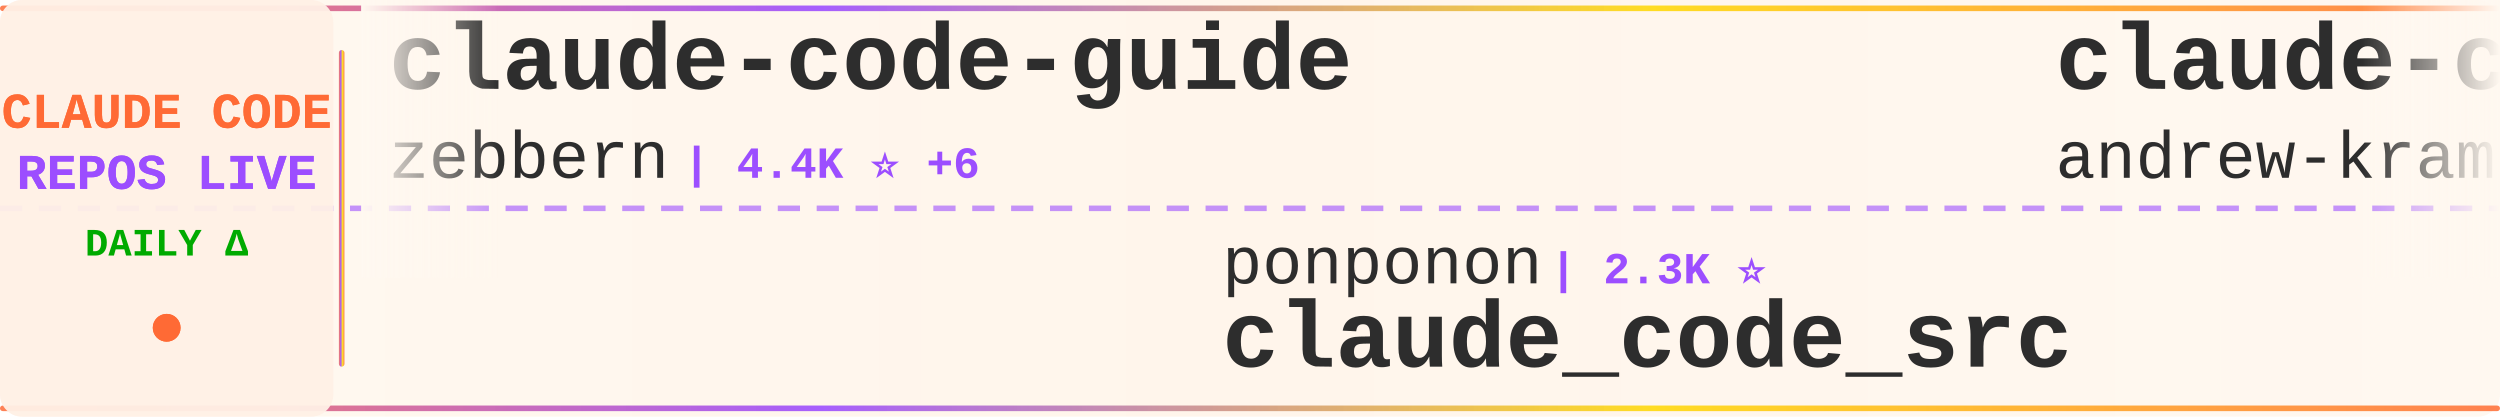
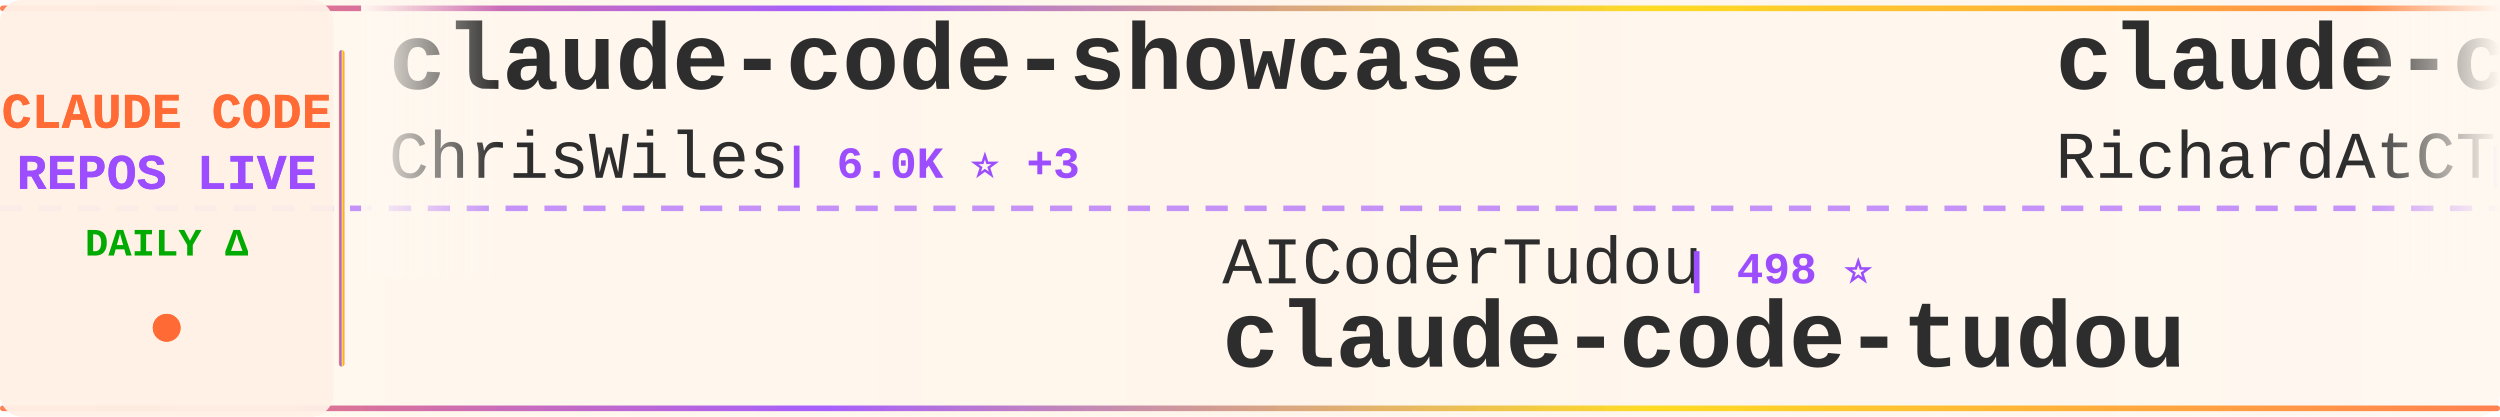
<svg xmlns="http://www.w3.org/2000/svg" width="900" height="150">
  <defs>
    <linearGradient id="tickerBg" x1="0%" y1="0%" x2="100%" y2="0%">
      <stop offset="0%" style="stop-color:#fff8f0;stop-opacity:0.98" />
      <stop offset="50%" style="stop-color:#fff5eb;stop-opacity:1" />
      <stop offset="100%" style="stop-color:#fff8f0;stop-opacity:0.98" />
    </linearGradient>
    <linearGradient id="borderGrad" x1="0%" y1="0%" x2="100%" y2="0%">
      <stop offset="0%" style="stop-color:#FF6B35;stop-opacity:0.85">
        <animate attributeName="stop-opacity" values="0.85;1;0.85" dur="2s" repeatCount="indefinite" />
      </stop>
      <stop offset="33%" style="stop-color:#9C4EFF;stop-opacity:0.9">
        <animate attributeName="stop-opacity" values="0.9;1;0.9" dur="2.2s" repeatCount="indefinite" />
      </stop>
      <stop offset="66%" style="stop-color:#FFD700;stop-opacity:0.85">
        <animate attributeName="stop-opacity" values="0.85;1;0.85" dur="1.8s" repeatCount="indefinite" />
      </stop>
      <stop offset="100%" style="stop-color:#FF6B35;stop-opacity:0.85">
        <animate attributeName="stop-opacity" values="0.85;1;0.85" dur="2s" repeatCount="indefinite" />
      </stop>
    </linearGradient>
    <filter id="textGlow">
      <feGaussianBlur stdDeviation="0.15" result="coloredBlur" />
      <feMerge>
        <feMergeNode in="coloredBlur" />
        <feMergeNode in="SourceGraphic" />
      </feMerge>
    </filter>
    <filter id="metricGlow">
      <feGaussianBlur stdDeviation="0.2" result="coloredBlur" />
      <feMerge>
        <feMergeNode in="coloredBlur" />
        <feMergeNode in="SourceGraphic" />
      </feMerge>
    </filter>
    <linearGradient id="leftFade" x1="0%" y1="0%" x2="100%" y2="0%">
      <stop offset="0%" style="stop-color:#fff8f0;stop-opacity:1" />
      <stop offset="100%" style="stop-color:#fff8f0;stop-opacity:0" />
    </linearGradient>
    <linearGradient id="rightFade" x1="0%" y1="0%" x2="100%" y2="0%">
      <stop offset="0%" style="stop-color:#fff8f0;stop-opacity:0" />
      <stop offset="100%" style="stop-color:#fff8f0;stop-opacity:1" />
    </linearGradient>
  </defs>
  <rect width="900" height="150" fill="url(#tickerBg)" rx="8" />
  <rect x="0" y="2" width="900" height="2" fill="url(#borderGrad)" rx="1" />
  <rect x="0" y="146" width="900" height="2" fill="url(#borderGrad)" rx="1" />
  <line x1="0" y1="75" x2="900" y2="75" stroke="#9C4EFF" stroke-width="2" stroke-dasharray="8 6" opacity="0.6" />
  <rect x="0" y="0" width="120" height="150" fill="#fff0e6" opacity="0.95" rx="8" />
  <text x="60" y="46" font-family="'Courier New', monospace" font-size="18" font-weight="bold" fill="#FF6B35" text-anchor="middle" filter="url(#textGlow)">
    CLAUDE CODE
  </text>
  <text x="60" y="68" font-family="'Courier New', monospace" font-size="18" font-weight="bold" fill="#9C4EFF" text-anchor="middle" filter="url(#textGlow)">
    REPOS LIVE
  </text>
  <text x="60" y="92" font-family="'Courier New', monospace" font-size="14" font-weight="bold" fill="#00aa00" text-anchor="middle">
    DAILY Δ
  </text>
  <circle cx="60" cy="118" r="5" fill="#FF6B35" filter="url(#metricGlow)">
    <animate attributeName="r" values="4;6;4" dur="1.5s" repeatCount="indefinite" />
    <animate attributeName="opacity" values="0.6;1;0.6" dur="1.5s" repeatCount="indefinite" />
  </circle>
  <rect x="122" y="18" width="2" height="114" fill="url(#borderGrad)" rx="1" />
  <clipPath id="tickerClip">
    <rect x="130" y="0" width="770" height="150" />
  </clipPath>
  <g clip-path="url(#tickerClip)">
    <g id="tickerItems">
      <animateTransform attributeName="transform" attributeType="XML" type="translate" from="0 0" to="-3000 0" dur="54s" repeatCount="indefinite" />
      <g transform="translate(0, 0)">
-         <text x="140" y="32" font-family="'Courier New', monospace" font-size="34" font-weight="bold" fill="#2d2d2d">claude-code-guide</text>
-         <text x="140" y="64" font-family="'Courier New', monospace" font-size="24" font-weight="normal" fill="#2d2d2d" opacity="1.0">zebbern</text>
-         <text x="246" y="64" font-family="'Courier New', monospace" font-size="16" font-weight="bold" fill="#9C4EFF"> | 4.4K ⭐ +6</text>
+         <text x="140" y="32" font-family="'Courier New', monospace" font-size="34" font-weight="bold" fill="#2d2d2d">claude-code-showcase</text>
+         <text x="140" y="64" font-family="'Courier New', monospace" font-size="24" font-weight="normal" fill="#2d2d2d" opacity="1.0">ChrisWiles</text>
+         <text x="282" y="64" font-family="'Courier New', monospace" font-size="16" font-weight="bold" fill="#9C4EFF"> | 6.0K ⭐ +3</text>
      </g>
      <g transform="translate(300, 0)">
-         <text x="140" y="102" font-family="'Courier New', monospace" font-size="24" font-weight="normal" fill="#2d2d2d" opacity="1.0">ponponon</text>
-         <text x="258" y="102" font-family="'Courier New', monospace" font-size="16" font-weight="bold" fill="#9C4EFF"> | 2.3K ⭐</text>
-         <text x="140" y="132" font-family="'Courier New', monospace" font-size="34" font-weight="bold" fill="#2d2d2d">claude_code_src</text>
+         <text x="140" y="102" font-family="'Courier New', monospace" font-size="24" font-weight="normal" fill="#2d2d2d" opacity="1.0">AICoderTudou</text>
+         <text x="306" y="102" font-family="'Courier New', monospace" font-size="16" font-weight="bold" fill="#9C4EFF"> | 498 ⭐</text>
+         <text x="140" y="132" font-family="'Courier New', monospace" font-size="34" font-weight="bold" fill="#2d2d2d">claude-code-tudou</text>
      </g>
      <g transform="translate(600, 0)">
-         <text x="140" y="32" font-family="'Courier New', monospace" font-size="34" font-weight="bold" fill="#2d2d2d">claude-code-source-build</text>
-         <text x="140" y="64" font-family="'Courier New', monospace" font-size="24" font-weight="normal" fill="#2d2d2d" opacity="1.0">andrew-kramer-inno</text>
-         <text x="378" y="64" font-family="'Courier New', monospace" font-size="16" font-weight="bold" fill="#9C4EFF"> | 594 ⭐</text>
+         <text x="140" y="32" font-family="'Courier New', monospace" font-size="34" font-weight="bold" fill="#2d2d2d">claude-code-telegram</text>
+         <text x="140" y="64" font-family="'Courier New', monospace" font-size="24" font-weight="normal" fill="#2d2d2d" opacity="1.0">RichardAtCT</text>
+         <text x="294" y="64" font-family="'Courier New', monospace" font-size="16" font-weight="bold" fill="#9C4EFF"> | 2.7K ⭐</text>
      </g>
      <g transform="translate(900, 0)">
-         <text x="140" y="102" font-family="'Courier New', monospace" font-size="24" font-weight="normal" fill="#2d2d2d" opacity="1.0">VILA-Lab</text>
-         <text x="258" y="102" font-family="'Courier New', monospace" font-size="16" font-weight="bold" fill="#9C4EFF"> | 1.8K ⭐ +8</text>
-         <text x="140" y="132" font-family="'Courier New', monospace" font-size="34" font-weight="bold" fill="#2d2d2d">Dive-into-Claude-Code</text>
+         <text x="140" y="102" font-family="'Courier New', monospace" font-size="24" font-weight="normal" fill="#2d2d2d" opacity="1.0">oboard</text>
+         <text x="234" y="102" font-family="'Courier New', monospace" font-size="16" font-weight="bold" fill="#9C4EFF"> | 3.2K ⭐ +1</text>
+         <text x="140" y="132" font-family="'Courier New', monospace" font-size="34" font-weight="bold" fill="#2d2d2d">claude-code-rev</text>
      </g>
      <g transform="translate(1200, 0)">
-         <text x="140" y="32" font-family="'Courier New', monospace" font-size="34" font-weight="bold" fill="#2d2d2d">claude-code-local</text>
-         <text x="140" y="64" font-family="'Courier New', monospace" font-size="24" font-weight="normal" fill="#2d2d2d" opacity="1.0">nicedreamzapp</text>
-         <text x="318" y="64" font-family="'Courier New', monospace" font-size="16" font-weight="bold" fill="#9C4EFF"> | 2.9K ⭐ +5</text>
+         <text x="140" y="32" font-family="'Courier New', monospace" font-size="34" font-weight="bold" fill="#2d2d2d">everything-claude-code-z...</text>
+         <text x="140" y="64" font-family="'Courier New', monospace" font-size="24" font-weight="normal" fill="#2d2d2d" opacity="1.0">xu-xiang</text>
+         <text x="258" y="64" font-family="'Courier New', monospace" font-size="16" font-weight="bold" fill="#9C4EFF"> | 1.6K ⭐ +11</text>
      </g>
      <g transform="translate(1500, 0)">
-         <text x="140" y="102" font-family="'Courier New', monospace" font-size="24" font-weight="normal" fill="#2d2d2d" opacity="1.0">musistudio</text>
-         <text x="282" y="102" font-family="'Courier New', monospace" font-size="16" font-weight="bold" fill="#9C4EFF"> | 35.7K ⭐ +27</text>
-         <text x="140" y="132" font-family="'Courier New', monospace" font-size="34" font-weight="bold" fill="#2d2d2d">claude-code-router</text>
+         <text x="140" y="102" font-family="'Courier New', monospace" font-size="24" font-weight="normal" fill="#2d2d2d" opacity="1.0">777genius</text>
+         <text x="270" y="102" font-family="'Courier New', monospace" font-size="16" font-weight="bold" fill="#9C4EFF"> | 919 ⭐</text>
+         <text x="140" y="132" font-family="'Courier New', monospace" font-size="34" font-weight="bold" fill="#2d2d2d">claude-code-source-code</text>
      </g>
      <g transform="translate(1800, 0)">
-         <text x="140" y="32" font-family="'Courier New', monospace" font-size="34" font-weight="bold" fill="#2d2d2d">awesome-claude-code-suba...</text>
-         <text x="140" y="64" font-family="'Courier New', monospace" font-size="24" font-weight="normal" fill="#2d2d2d" opacity="1.0">VoltAgent</text>
-         <text x="270" y="64" font-family="'Courier New', monospace" font-size="16" font-weight="bold" fill="#9C4EFF"> | 23.1K ⭐ +51</text>
+         <text x="140" y="32" font-family="'Courier New', monospace" font-size="34" font-weight="bold" fill="#2d2d2d">claude_codex_bridge</text>
+         <text x="140" y="64" font-family="'Courier New', monospace" font-size="24" font-weight="normal" fill="#2d2d2d" opacity="1.0">SeemSeam</text>
+         <text x="258" y="64" font-family="'Courier New', monospace" font-size="16" font-weight="bold" fill="#9C4EFF"> | 3.2K ⭐ +12</text>
      </g>
      <g transform="translate(2100, 0)">
-         <text x="140" y="102" font-family="'Courier New', monospace" font-size="24" font-weight="normal" fill="#2d2d2d" opacity="1.0">pengchengneo</text>
-         <text x="306" y="102" font-family="'Courier New', monospace" font-size="16" font-weight="bold" fill="#9C4EFF"> | 1.6K ⭐ +2</text>
-         <text x="140" y="132" font-family="'Courier New', monospace" font-size="34" font-weight="bold" fill="#2d2d2d">Claude-Code</text>
+         <text x="140" y="102" font-family="'Courier New', monospace" font-size="24" font-weight="normal" fill="#2d2d2d" opacity="1.0">zebbern</text>
+         <text x="246" y="102" font-family="'Courier New', monospace" font-size="16" font-weight="bold" fill="#9C4EFF"> | 4.4K ⭐ +6</text>
+         <text x="140" y="132" font-family="'Courier New', monospace" font-size="34" font-weight="bold" fill="#2d2d2d">claude-code-guide</text>
      </g>
      <g transform="translate(2400, 0)">
-         <text x="140" y="32" font-family="'Courier New', monospace" font-size="34" font-weight="bold" fill="#2d2d2d">claude-code-hooks-master...</text>
-         <text x="140" y="64" font-family="'Courier New', monospace" font-size="24" font-weight="normal" fill="#2d2d2d" opacity="1.0">disler</text>
-         <text x="234" y="64" font-family="'Courier New', monospace" font-size="16" font-weight="bold" fill="#9C4EFF"> | 3.8K ⭐ +1</text>
+         <text x="140" y="32" font-family="'Courier New', monospace" font-size="34" font-weight="bold" fill="#2d2d2d">oh-my-claudecode</text>
+         <text x="140" y="64" font-family="'Courier New', monospace" font-size="24" font-weight="normal" fill="#2d2d2d" opacity="1.0">Yeachan-Heo</text>
+         <text x="294" y="64" font-family="'Courier New', monospace" font-size="16" font-weight="bold" fill="#9C4EFF"> | 37.6K ⭐ +49</text>
      </g>
      <g transform="translate(2700, 0)">
-         <text x="140" y="102" font-family="'Courier New', monospace" font-size="24" font-weight="normal" fill="#2d2d2d" opacity="1.0">lintsinghua</text>
-         <text x="294" y="102" font-family="'Courier New', monospace" font-size="16" font-weight="bold" fill="#9C4EFF"> | 3.9K ⭐ +11</text>
-         <text x="140" y="132" font-family="'Courier New', monospace" font-size="34" font-weight="bold" fill="#2d2d2d">claude-code-book</text>
+         <text x="140" y="102" font-family="'Courier New', monospace" font-size="24" font-weight="normal" fill="#2d2d2d" opacity="1.0">FlorianBruniaux</text>
+         <text x="342" y="102" font-family="'Courier New', monospace" font-size="16" font-weight="bold" fill="#9C4EFF"> | 5.4K ⭐ +11</text>
+         <text x="140" y="132" font-family="'Courier New', monospace" font-size="34" font-weight="bold" fill="#2d2d2d">claude-code-ultimate-gui...</text>
      </g>
      <g transform="translate(3000, 0)">
-         <text x="140" y="32" font-family="'Courier New', monospace" font-size="34" font-weight="bold" fill="#2d2d2d">claude-code-guide</text>
-         <text x="140" y="64" font-family="'Courier New', monospace" font-size="24" font-weight="normal" fill="#2d2d2d" opacity="1.0">zebbern</text>
-         <text x="246" y="64" font-family="'Courier New', monospace" font-size="16" font-weight="bold" fill="#9C4EFF"> | 4.4K ⭐ +6</text>
+         <text x="140" y="32" font-family="'Courier New', monospace" font-size="34" font-weight="bold" fill="#2d2d2d">claude-code-showcase</text>
+         <text x="140" y="64" font-family="'Courier New', monospace" font-size="24" font-weight="normal" fill="#2d2d2d" opacity="1.0">ChrisWiles</text>
+         <text x="282" y="64" font-family="'Courier New', monospace" font-size="16" font-weight="bold" fill="#9C4EFF"> | 6.0K ⭐ +3</text>
      </g>
      <g transform="translate(3300, 0)">
-         <text x="140" y="102" font-family="'Courier New', monospace" font-size="24" font-weight="normal" fill="#2d2d2d" opacity="1.0">ponponon</text>
-         <text x="258" y="102" font-family="'Courier New', monospace" font-size="16" font-weight="bold" fill="#9C4EFF"> | 2.3K ⭐</text>
-         <text x="140" y="132" font-family="'Courier New', monospace" font-size="34" font-weight="bold" fill="#2d2d2d">claude_code_src</text>
+         <text x="140" y="102" font-family="'Courier New', monospace" font-size="24" font-weight="normal" fill="#2d2d2d" opacity="1.0">AICoderTudou</text>
+         <text x="306" y="102" font-family="'Courier New', monospace" font-size="16" font-weight="bold" fill="#9C4EFF"> | 498 ⭐</text>
+         <text x="140" y="132" font-family="'Courier New', monospace" font-size="34" font-weight="bold" fill="#2d2d2d">claude-code-tudou</text>
      </g>
      <g transform="translate(3600, 0)">
-         <text x="140" y="32" font-family="'Courier New', monospace" font-size="34" font-weight="bold" fill="#2d2d2d">claude-code-source-build</text>
-         <text x="140" y="64" font-family="'Courier New', monospace" font-size="24" font-weight="normal" fill="#2d2d2d" opacity="1.0">andrew-kramer-inno</text>
-         <text x="378" y="64" font-family="'Courier New', monospace" font-size="16" font-weight="bold" fill="#9C4EFF"> | 594 ⭐</text>
+         <text x="140" y="32" font-family="'Courier New', monospace" font-size="34" font-weight="bold" fill="#2d2d2d">claude-code-telegram</text>
+         <text x="140" y="64" font-family="'Courier New', monospace" font-size="24" font-weight="normal" fill="#2d2d2d" opacity="1.0">RichardAtCT</text>
+         <text x="294" y="64" font-family="'Courier New', monospace" font-size="16" font-weight="bold" fill="#9C4EFF"> | 2.7K ⭐</text>
      </g>
      <g transform="translate(3900, 0)">
-         <text x="140" y="102" font-family="'Courier New', monospace" font-size="24" font-weight="normal" fill="#2d2d2d" opacity="1.0">VILA-Lab</text>
-         <text x="258" y="102" font-family="'Courier New', monospace" font-size="16" font-weight="bold" fill="#9C4EFF"> | 1.8K ⭐ +8</text>
-         <text x="140" y="132" font-family="'Courier New', monospace" font-size="34" font-weight="bold" fill="#2d2d2d">Dive-into-Claude-Code</text>
+         <text x="140" y="102" font-family="'Courier New', monospace" font-size="24" font-weight="normal" fill="#2d2d2d" opacity="1.0">oboard</text>
+         <text x="234" y="102" font-family="'Courier New', monospace" font-size="16" font-weight="bold" fill="#9C4EFF"> | 3.2K ⭐ +1</text>
+         <text x="140" y="132" font-family="'Courier New', monospace" font-size="34" font-weight="bold" fill="#2d2d2d">claude-code-rev</text>
      </g>
    </g>
  </g>
  <rect x="130" y="0" width="50" height="100" fill="url(#leftFade)" />
  <rect x="850" y="0" width="50" height="100" fill="url(#rightFade)" />
</svg>
